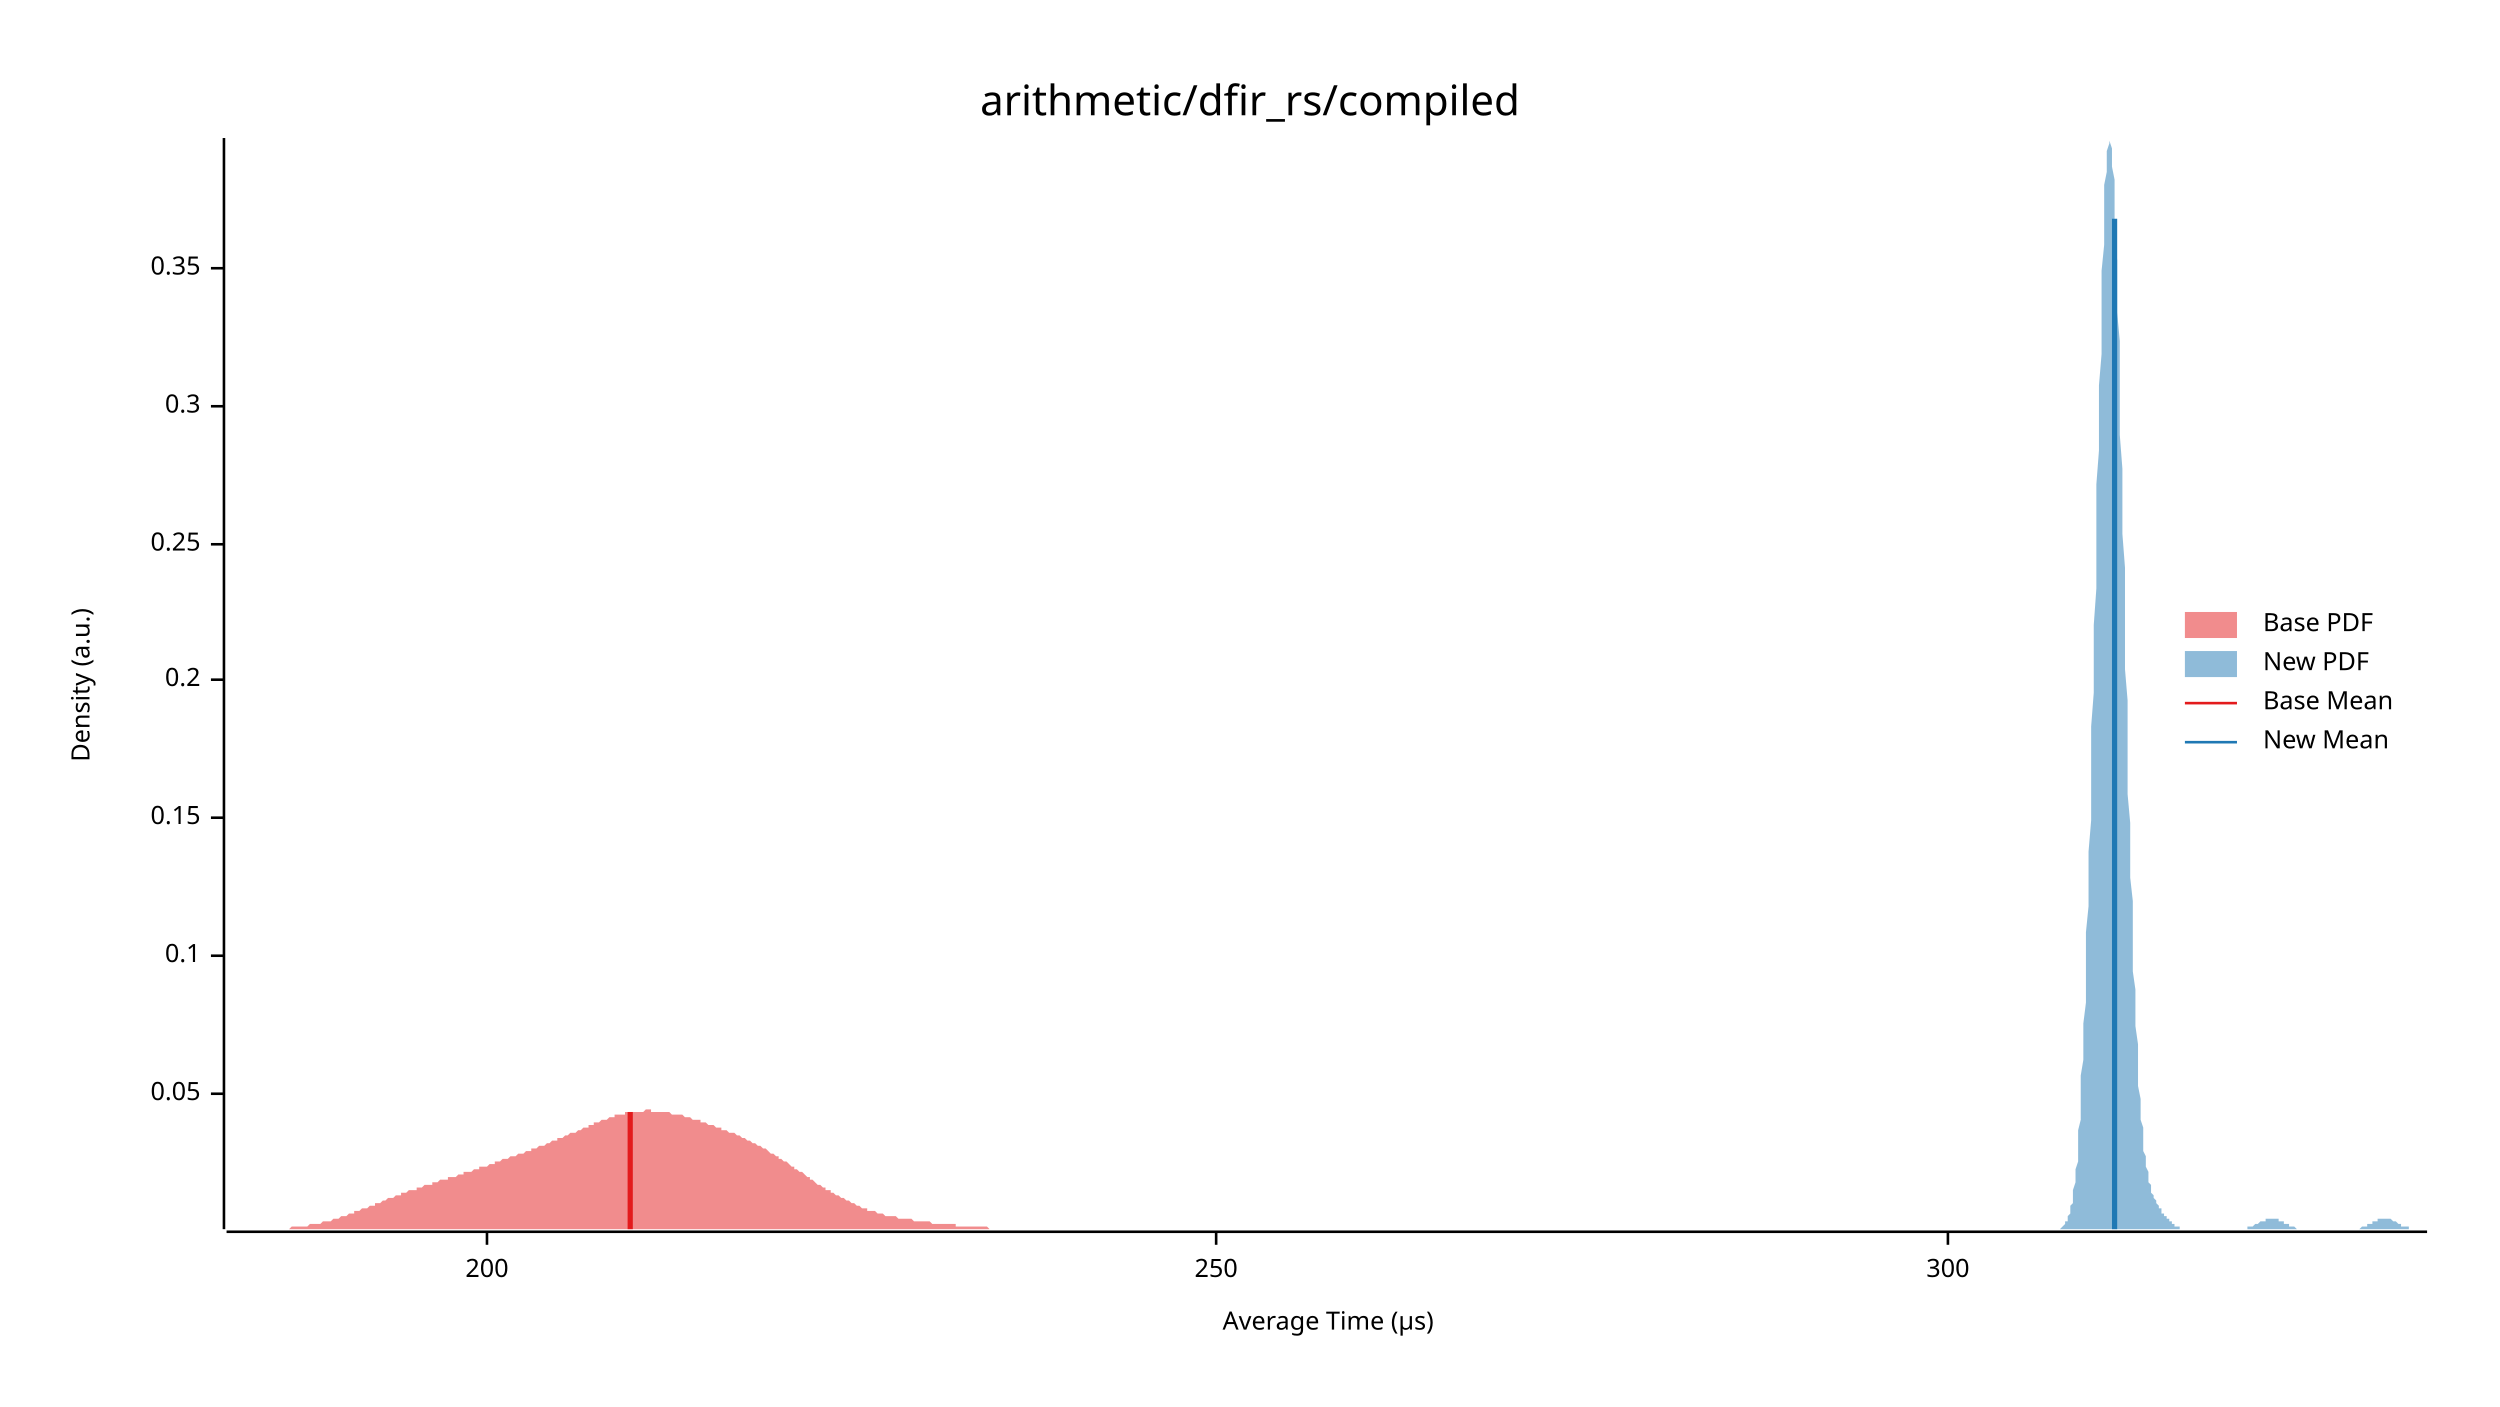
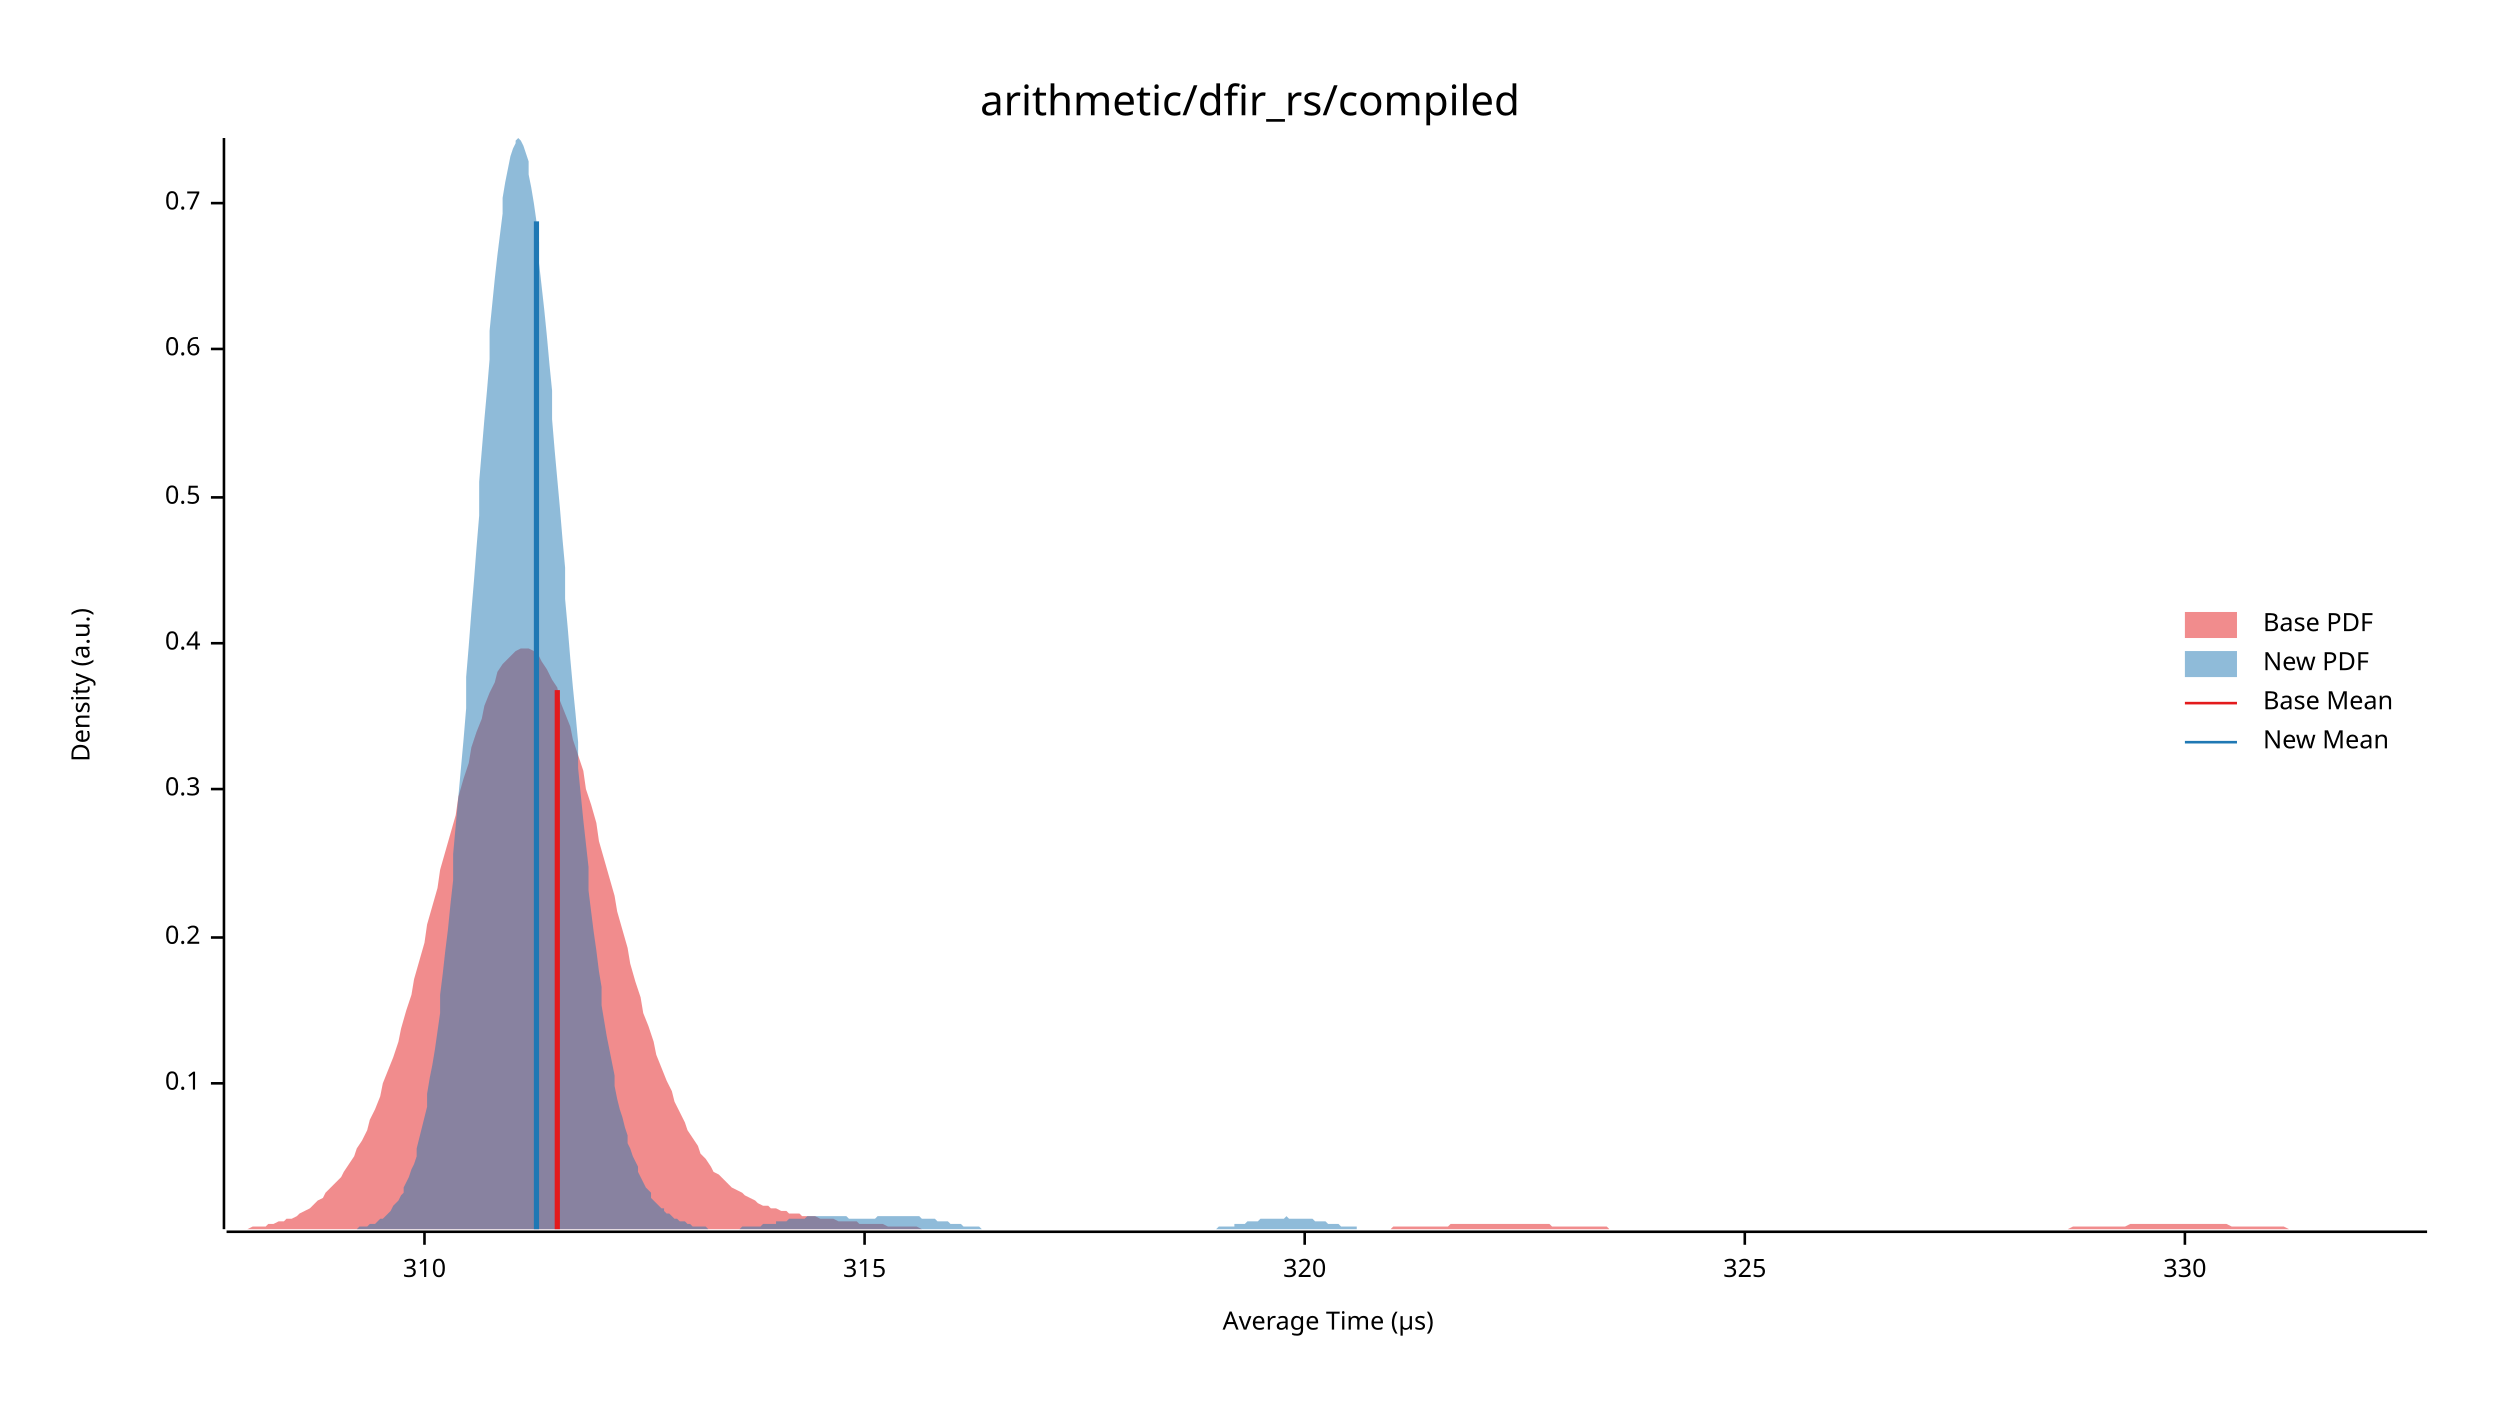
<svg xmlns="http://www.w3.org/2000/svg" width="960" height="540" viewBox="0 0 960 540">
  <text x="480" y="32" dy="0.76em" text-anchor="middle" font-family="sans-serif" font-size="16.129" opacity="1" fill="#000000">
arithmetic/dfir_rs/compiled
</text>
  <text x="27" y="263" dy="0.76em" text-anchor="middle" font-family="sans-serif" font-size="9.677" opacity="1" fill="#000000" transform="rotate(270, 27, 263)">
Density (a.u.)
</text>
  <text x="510" y="513" dy="-0.5ex" text-anchor="middle" font-family="sans-serif" font-size="9.677" opacity="1" fill="#000000">
Average Time (µs)
</text>
  <polyline fill="none" opacity="1" stroke="#000000" stroke-width="1" points="86,53 86,472 " />
-   <text x="77" y="420" dy="0.5ex" text-anchor="end" font-family="sans-serif" font-size="9.677" opacity="1" fill="#000000">
- 0.05
- </text>
-   <polyline fill="none" opacity="1" stroke="#000000" stroke-width="1" points="81,420 86,420 " />
-   <text x="77" y="367" dy="0.5ex" text-anchor="end" font-family="sans-serif" font-size="9.677" opacity="1" fill="#000000">
+   <text x="77" y="416" dy="0.5ex" text-anchor="end" font-family="sans-serif" font-size="9.677" opacity="1" fill="#000000">
0.1
</text>
-   <polyline fill="none" opacity="1" stroke="#000000" stroke-width="1" points="81,367 86,367 " />
-   <text x="77" y="314" dy="0.5ex" text-anchor="end" font-family="sans-serif" font-size="9.677" opacity="1" fill="#000000">
- 0.15
- </text>
-   <polyline fill="none" opacity="1" stroke="#000000" stroke-width="1" points="81,314 86,314 " />
-   <text x="77" y="261" dy="0.5ex" text-anchor="end" font-family="sans-serif" font-size="9.677" opacity="1" fill="#000000">
+   <polyline fill="none" opacity="1" stroke="#000000" stroke-width="1" points="81,416 86,416 " />
+   <text x="77" y="360" dy="0.5ex" text-anchor="end" font-family="sans-serif" font-size="9.677" opacity="1" fill="#000000">
0.2
</text>
-   <polyline fill="none" opacity="1" stroke="#000000" stroke-width="1" points="81,261 86,261 " />
-   <text x="77" y="209" dy="0.5ex" text-anchor="end" font-family="sans-serif" font-size="9.677" opacity="1" fill="#000000">
- 0.25
- </text>
-   <polyline fill="none" opacity="1" stroke="#000000" stroke-width="1" points="81,209 86,209 " />
-   <text x="77" y="156" dy="0.5ex" text-anchor="end" font-family="sans-serif" font-size="9.677" opacity="1" fill="#000000">
+   <polyline fill="none" opacity="1" stroke="#000000" stroke-width="1" points="81,360 86,360 " />
+   <text x="77" y="303" dy="0.5ex" text-anchor="end" font-family="sans-serif" font-size="9.677" opacity="1" fill="#000000">
0.3
</text>
-   <polyline fill="none" opacity="1" stroke="#000000" stroke-width="1" points="81,156 86,156 " />
-   <text x="77" y="103" dy="0.5ex" text-anchor="end" font-family="sans-serif" font-size="9.677" opacity="1" fill="#000000">
- 0.35
+   <polyline fill="none" opacity="1" stroke="#000000" stroke-width="1" points="81,303 86,303 " />
+   <text x="77" y="247" dy="0.5ex" text-anchor="end" font-family="sans-serif" font-size="9.677" opacity="1" fill="#000000">
+ 0.4
</text>
-   <polyline fill="none" opacity="1" stroke="#000000" stroke-width="1" points="81,103 86,103 " />
+   <polyline fill="none" opacity="1" stroke="#000000" stroke-width="1" points="81,247 86,247 " />
+   <text x="77" y="191" dy="0.5ex" text-anchor="end" font-family="sans-serif" font-size="9.677" opacity="1" fill="#000000">
+ 0.5
+ </text>
+   <polyline fill="none" opacity="1" stroke="#000000" stroke-width="1" points="81,191 86,191 " />
+   <text x="77" y="134" dy="0.5ex" text-anchor="end" font-family="sans-serif" font-size="9.677" opacity="1" fill="#000000">
+ 0.6
+ </text>
+   <polyline fill="none" opacity="1" stroke="#000000" stroke-width="1" points="81,134 86,134 " />
+   <text x="77" y="78" dy="0.5ex" text-anchor="end" font-family="sans-serif" font-size="9.677" opacity="1" fill="#000000">
+ 0.7
+ </text>
+   <polyline fill="none" opacity="1" stroke="#000000" stroke-width="1" points="81,78 86,78 " />
  <polyline fill="none" opacity="1" stroke="#000000" stroke-width="1" points="87,473 932,473 " />
-   <text x="187" y="483" dy="0.76em" text-anchor="middle" font-family="sans-serif" font-size="9.677" opacity="1" fill="#000000">
- 200
+   <text x="163" y="483" dy="0.76em" text-anchor="middle" font-family="sans-serif" font-size="9.677" opacity="1" fill="#000000">
+ 310
</text>
-   <polyline fill="none" opacity="1" stroke="#000000" stroke-width="1" points="187,473 187,478 " />
-   <text x="467" y="483" dy="0.76em" text-anchor="middle" font-family="sans-serif" font-size="9.677" opacity="1" fill="#000000">
- 250
+   <polyline fill="none" opacity="1" stroke="#000000" stroke-width="1" points="163,473 163,478 " />
+   <text x="332" y="483" dy="0.76em" text-anchor="middle" font-family="sans-serif" font-size="9.677" opacity="1" fill="#000000">
+ 315
</text>
-   <polyline fill="none" opacity="1" stroke="#000000" stroke-width="1" points="467,473 467,478 " />
-   <text x="748" y="483" dy="0.76em" text-anchor="middle" font-family="sans-serif" font-size="9.677" opacity="1" fill="#000000">
- 300
+   <polyline fill="none" opacity="1" stroke="#000000" stroke-width="1" points="332,473 332,478 " />
+   <text x="501" y="483" dy="0.76em" text-anchor="middle" font-family="sans-serif" font-size="9.677" opacity="1" fill="#000000">
+ 320
</text>
-   <polyline fill="none" opacity="1" stroke="#000000" stroke-width="1" points="748,473 748,478 " />
-   <polygon opacity="0.5" fill="#E31A1C" points="87,472 87,472 88,472 88,472 89,472 90,472 90,472 91,472 92,472 92,472 93,472 94,472 94,472 95,472 96,472 96,472 97,472 98,472 98,472 99,472 100,472 100,472 101,472 102,472 102,472 103,472 104,472 104,472 105,472 106,472 106,472 107,472 108,472 108,472 109,472 110,472 110,472 111,472 112,471 112,471 113,471 114,471 114,471 115,471 116,471 116,471 117,471 118,471 118,471 119,470 120,470 120,470 121,470 122,470 122,470 123,470 124,469 124,469 125,469 126,469 126,469 127,469 128,468 128,468 129,468 130,468 130,468 131,467 132,467 132,467 133,467 134,466 134,466 135,466 136,466 136,465 137,465 138,465 138,465 139,464 140,464 140,464 141,464 142,463 142,463 143,463 144,463 144,462 145,462 146,462 146,462 147,461 148,461 148,461 149,460 150,460 150,460 151,460 152,459 152,459 153,459 154,459 154,458 155,458 156,458 156,458 157,457 158,457 158,457 159,457 160,457 160,456 161,456 162,456 162,456 163,455 164,455 164,455 165,455 166,455 166,454 167,454 168,454 168,454 169,453 170,453 170,453 171,453 172,453 172,452 173,452 174,452 174,452 175,452 176,451 176,451 177,451 178,451 178,450 179,450 180,450 180,450 181,450 182,449 182,449 183,449 184,449 184,448 185,448 186,448 186,448 187,448 188,447 188,447 189,447 190,447 190,446 191,446 192,446 192,446 193,445 194,445 194,445 195,445 196,444 196,444 197,444 198,444 198,444 199,443 200,443 200,443 201,443 202,442 202,442 203,442 204,442 204,441 205,441 206,441 206,441 207,440 208,440 208,440 209,440 210,439 210,439 211,439 212,438 212,438 213,438 214,438 214,437 215,437 216,437 216,437 217,436 218,436 218,436 219,435 220,435 220,435 221,435 222,434 222,434 223,434 224,433 224,433 225,433 226,433 226,432 227,432 228,432 228,431 229,431 230,431 230,431 231,430 232,430 232,430 233,430 234,429 234,429 235,429 236,429 236,428 237,428 238,428 238,428 239,428 240,428 240,427 241,427 242,427 242,427 243,427 244,427 244,427 245,427 246,427 246,427 247,427 248,426 248,426 249,426 250,426 250,427 251,427 252,427 252,427 253,427 254,427 254,427 255,427 255,427 256,427 257,427 257,427 258,428 259,428 259,428 260,428 261,428 261,428 262,428 263,429 263,429 264,429 265,429 265,429 266,430 267,430 267,430 268,430 269,430 269,431 270,431 271,431 271,431 272,432 273,432 273,432 274,432 275,433 275,433 276,433 277,433 277,434 278,434 279,434 279,434 280,435 281,435 281,435 282,435 283,436 283,436 284,436 285,437 285,437 286,437 287,438 287,438 288,438 289,439 289,439 290,439 291,440 291,440 292,440 293,441 293,441 294,441 295,442 295,442 296,443 297,443 297,443 298,444 299,444 299,445 300,445 301,446 301,446 302,446 303,447 303,447 304,448 305,448 305,449 306,449 307,450 307,450 308,450 309,451 309,451 310,452 311,452 311,453 312,453 313,454 313,454 314,455 315,455 315,455 316,456 317,456 317,457 318,457 319,457 319,458 320,458 321,459 321,459 322,459 323,460 323,460 324,460 325,461 325,461 326,461 327,462 327,462 328,462 329,463 329,463 330,463 331,464 331,464 332,464 333,464 333,465 334,465 335,465 335,465 336,465 337,466 337,466 338,466 339,466 339,466 340,467 341,467 341,467 342,467 343,467 343,467 344,467 345,468 345,468 346,468 347,468 347,468 348,468 349,468 349,468 350,468 351,469 351,469 352,469 353,469 353,469 354,469 355,469 355,469 356,469 357,469 357,469 358,470 359,470 359,470 360,470 361,470 361,470 362,470 363,470 363,470 364,470 365,470 365,470 366,470 367,470 367,471 368,471 369,471 369,471 370,471 371,471 371,471 372,471 373,471 373,471 374,471 375,471 375,471 376,471 377,471 377,471 378,471 379,471 379,471 380,472 381,472 381,472 382,472 383,472 383,472 384,472 385,472 385,472 386,472 387,472 387,472 388,472 389,472 389,472 390,472 391,472 391,472 392,472 393,472 393,472 394,472 395,472 395,472 396,472 397,472 397,472 398,472 399,472 399,472 400,472 401,472 401,472 402,472 403,472 403,472 404,472 405,472 405,472 406,472 407,472 407,472 408,472 409,472 409,472 410,472 411,472 411,472 412,472 413,472 413,472 414,472 415,472 415,472 416,472 417,472 417,472 418,472 419,472 419,472 87,472 " />
-   <polygon opacity="0.5" fill="#1F78B4" points="791,472 791,472 792,471 792,471 792,471 792,471 793,470 793,470 793,469 794,469 794,468 794,468 794,467 795,466 795,465 795,463 796,462 796,460 796,459 796,457 797,454 797,452 797,449 798,446 798,442 798,439 798,434 799,430 799,425 799,419 799,413 800,407 800,400 800,393 801,385 801,376 801,367 801,358 802,348 802,337 802,327 803,315 803,303 803,291 803,279 804,266 804,253 804,240 805,226 805,213 805,200 805,186 806,173 806,161 806,148 807,136 807,125 807,114 807,104 808,94 808,86 808,78 808,71 809,66 809,61 809,58 810,55 810,54 810,53 810,54 811,57 811,60 811,64 812,69 812,76 812,83 812,91 813,100 813,110 813,120 814,131 814,143 814,155 814,167 815,180 815,192 815,205 816,218 816,231 816,244 816,257 817,269 817,281 817,293 817,305 818,316 818,326 818,337 819,346 819,356 819,364 819,373 820,380 820,388 820,394 821,401 821,407 821,412 821,417 822,422 822,426 822,430 823,433 823,436 823,439 823,442 824,444 824,446 824,448 825,450 825,451 825,453 825,454 826,455 826,456 826,457 826,458 827,459 827,459 827,460 828,461 828,461 828,462 828,462 829,463 829,463 829,464 830,464 830,465 830,465 830,466 831,466 831,466 831,467 832,467 832,467 832,468 832,468 833,468 833,469 833,469 834,469 834,469 834,470 834,470 835,470 835,470 835,471 836,471 836,471 836,471 836,471 837,471 837,471 837,472 837,472 838,472 838,472 838,472 839,472 839,472 839,472 839,472 840,472 840,472 840,472 841,472 841,472 841,472 841,472 842,472 842,472 842,472 843,472 843,472 843,472 843,472 844,472 844,472 844,472 845,472 845,472 845,472 845,472 846,472 846,472 846,472 846,472 847,472 847,472 847,472 848,472 848,472 848,472 848,472 849,472 849,472 849,472 850,472 850,472 850,472 850,472 851,472 851,472 851,472 852,472 852,472 852,472 852,472 853,472 853,472 853,472 854,472 854,472 854,472 854,472 855,472 855,472 855,472 855,472 856,472 856,472 856,472 857,472 857,472 857,472 857,472 858,472 858,472 858,472 859,472 859,472 859,472 859,472 860,472 860,472 860,472 861,472 861,472 861,472 861,472 862,472 862,472 862,472 863,472 863,472 863,472 863,471 864,471 864,471 864,471 865,471 865,471 865,471 865,471 866,470 866,470 866,470 866,470 867,470 867,470 867,470 868,469 868,469 868,469 868,469 869,469 869,469 869,469 870,469 870,468 870,468 870,468 871,468 871,468 871,468 872,468 872,468 872,468 872,468 873,468 873,468 873,468 874,468 874,468 874,468 874,468 875,468 875,469 875,469 875,469 876,469 876,469 876,469 877,469 877,469 877,470 877,470 878,470 878,470 878,470 879,470 879,470 879,471 879,471 880,471 880,471 880,471 881,471 881,471 881,471 881,471 882,472 882,472 882,472 883,472 883,472 883,472 883,472 884,472 884,472 884,472 884,472 885,472 885,472 885,472 886,472 886,472 886,472 886,472 887,472 887,472 887,472 888,472 888,472 888,472 888,472 889,472 889,472 889,472 890,472 890,472 890,472 890,472 891,472 891,472 891,472 892,472 892,472 892,472 892,472 893,472 893,472 893,472 893,472 894,472 894,472 894,472 895,472 895,472 895,472 895,472 896,472 896,472 896,472 897,472 897,472 897,472 897,472 898,472 898,472 898,472 899,472 899,472 899,472 899,472 900,472 900,472 900,472 901,472 901,472 901,472 901,472 902,472 902,472 902,472 903,472 903,472 903,472 903,472 904,472 904,472 904,472 904,472 905,472 905,472 905,472 906,472 906,472 906,472 906,472 907,471 907,471 907,471 908,471 908,471 908,471 908,471 909,471 909,471 909,470 910,470 910,470 910,470 910,470 911,470 911,470 911,469 912,469 912,469 912,469 912,469 913,469 913,469 913,469 913,468 914,468 914,468 914,468 915,468 915,468 915,468 915,468 916,468 916,468 916,468 917,468 917,468 917,468 917,468 918,468 918,468 918,468 919,469 919,469 919,469 919,469 920,469 920,469 920,469 921,470 921,470 921,470 921,470 922,470 922,470 922,470 922,471 923,471 923,471 923,471 924,471 924,471 924,471 924,471 925,471 925,472 925,472 926,472 926,472 926,472 926,472 927,472 927,472 927,472 928,472 928,472 928,472 928,472 929,472 929,472 929,472 930,472 930,472 930,472 930,472 931,472 931,472 931,472 932,472 932,472 791,472 " />
-   <polyline fill="none" opacity="1" stroke="#E31A1C" stroke-width="2" points="242,472 242,427 " />
-   <polyline fill="none" opacity="1" stroke="#1F78B4" stroke-width="2" points="812,472 812,84 " />
+   <polyline fill="none" opacity="1" stroke="#000000" stroke-width="1" points="501,473 501,478 " />
+   <text x="670" y="483" dy="0.76em" text-anchor="middle" font-family="sans-serif" font-size="9.677" opacity="1" fill="#000000">
+ 325
+ </text>
+   <polyline fill="none" opacity="1" stroke="#000000" stroke-width="1" points="670,473 670,478 " />
+   <text x="839" y="483" dy="0.76em" text-anchor="middle" font-family="sans-serif" font-size="9.677" opacity="1" fill="#000000">
+ 330
+ </text>
+   <polyline fill="none" opacity="1" stroke="#000000" stroke-width="1" points="839,473 839,478 " />
+   <polygon opacity="0.5" fill="#E31A1C" points="87,472 88,472 90,472 92,472 93,472 95,472 97,471 98,471 100,471 102,471 103,470 105,470 107,469 109,469 110,468 112,468 114,467 115,466 117,465 119,464 120,463 122,461 124,460 125,458 127,456 129,454 131,452 132,450 134,447 136,444 137,441 139,438 141,434 142,430 144,426 146,421 147,416 149,411 151,406 153,400 154,395 156,388 158,382 159,376 161,369 163,362 164,355 166,348 168,341 169,334 171,327 173,320 175,313 176,306 178,299 180,293 181,287 183,281 185,276 186,271 188,266 190,262 191,258 193,255 195,253 197,251 198,250 200,249 202,249 203,249 205,250 207,252 208,254 210,257 212,261 214,264 215,269 217,274 219,279 220,284 222,290 224,296 225,303 227,309 229,316 230,323 232,330 234,337 236,344 237,350 239,357 241,364 242,370 244,377 246,383 247,389 249,394 251,400 252,405 254,410 256,415 258,419 259,423 261,427 263,431 264,434 266,437 268,440 269,443 271,445 273,448 274,450 276,451 278,453 280,455 281,456 283,457 285,458 286,459 288,460 290,461 291,462 293,463 295,463 296,464 298,464 300,465 302,465 303,466 305,466 307,466 308,467 310,467 312,467 313,467 315,468 317,468 318,468 320,468 322,469 324,469 325,469 327,469 329,469 330,470 332,470 334,470 335,470 337,470 339,470 341,471 342,471 344,471 346,471 347,471 349,471 351,471 352,471 354,472 356,472 357,472 359,472 361,472 363,472 364,472 366,472 368,472 369,472 371,472 373,472 374,472 376,472 378,472 379,472 381,472 383,472 385,472 386,472 388,472 390,472 391,472 393,472 395,472 396,472 398,472 400,472 401,472 403,472 405,472 407,472 408,472 410,472 412,472 413,472 415,472 417,472 418,472 420,472 422,472 423,472 425,472 427,472 429,472 430,472 432,472 434,472 435,472 437,472 439,472 440,472 442,472 444,472 445,472 447,472 449,472 451,472 452,472 454,472 456,472 457,472 459,472 461,472 462,472 464,472 466,472 468,472 469,472 471,472 473,472 474,472 476,472 478,472 479,472 481,472 483,472 484,472 486,472 488,472 490,472 491,472 493,472 495,472 496,472 498,472 500,472 501,472 503,472 505,472 506,472 508,472 510,472 512,472 513,472 515,472 517,472 518,472 520,472 522,472 523,472 525,472 527,472 528,472 530,472 532,472 534,472 535,471 537,471 539,471 540,471 542,471 544,471 545,471 547,471 549,471 550,471 552,471 554,471 556,471 557,470 559,470 561,470 562,470 564,470 566,470 567,470 569,470 571,470 573,470 574,470 576,470 578,470 579,470 581,470 583,470 584,470 586,470 588,470 589,470 591,470 593,470 595,470 596,471 598,471 600,471 601,471 603,471 605,471 606,471 608,471 610,471 611,471 613,471 615,471 617,471 618,472 620,472 622,472 623,472 625,472 627,472 628,472 630,472 632,472 633,472 635,472 637,472 639,472 640,472 642,472 644,472 645,472 647,472 649,472 650,472 652,472 654,472 655,472 657,472 659,472 661,472 662,472 664,472 666,472 667,472 669,472 671,472 672,472 674,472 676,472 677,472 679,472 681,472 683,472 684,472 686,472 688,472 689,472 691,472 693,472 694,472 696,472 698,472 700,472 701,472 703,472 705,472 706,472 708,472 710,472 711,472 713,472 715,472 716,472 718,472 720,472 722,472 723,472 725,472 727,472 728,472 730,472 732,472 733,472 735,472 737,472 738,472 740,472 742,472 744,472 745,472 747,472 749,472 750,472 752,472 754,472 755,472 757,472 759,472 760,472 762,472 764,472 766,472 767,472 769,472 771,472 772,472 774,472 776,472 777,472 779,472 781,472 782,472 784,472 786,472 788,472 789,472 791,472 793,472 794,472 796,471 798,471 799,471 801,471 803,471 804,471 806,471 808,471 810,471 811,471 813,471 815,471 816,471 818,470 820,470 821,470 823,470 825,470 827,470 828,470 830,470 832,470 833,470 835,470 837,470 838,470 840,470 842,470 843,470 845,470 847,470 849,470 850,470 852,470 854,470 855,470 857,471 859,471 860,471 862,471 864,471 865,471 867,471 869,471 871,471 872,471 874,471 876,471 877,471 879,472 881,472 882,472 884,472 886,472 887,472 889,472 891,472 893,472 894,472 896,472 898,472 899,472 901,472 903,472 904,472 906,472 908,472 909,472 911,472 913,472 915,472 916,472 918,472 920,472 921,472 923,472 925,472 926,472 928,472 930,472 932,472 932,472 87,472 " />
+   <polygon opacity="0.5" fill="#1F78B4" points="127,472 128,472 129,472 130,472 131,472 131,472 132,472 133,472 134,472 135,472 136,472 136,472 137,472 138,471 139,471 140,471 141,471 141,471 142,470 143,470 144,470 145,469 145,469 146,468 147,468 148,467 149,466 150,465 150,465 151,463 152,462 153,461 154,459 155,458 155,456 156,454 157,452 158,449 159,447 160,444 160,441 161,437 162,433 163,429 164,425 164,420 165,414 166,409 167,403 168,396 169,389 169,382 170,374 171,365 172,357 173,347 174,338 174,328 175,317 176,306 177,295 178,284 179,272 179,260 180,248 181,235 182,223 183,210 184,198 184,185 185,173 186,161 187,150 188,138 188,127 189,117 190,107 191,98 192,90 193,82 193,76 194,70 195,65 196,60 197,57 198,55 198,54 199,53 200,54 201,56 202,59 203,62 203,67 204,72 205,78 206,85 207,93 207,101 208,110 209,119 210,129 211,140 212,150 212,161 213,173 214,184 215,195 216,207 217,218 217,230 218,241 219,253 220,264 221,274 222,285 222,295 223,305 224,315 225,324 226,333 226,342 227,350 228,358 229,365 230,373 231,379 231,386 232,392 233,398 234,403 235,408 236,413 236,417 237,422 238,426 239,429 240,433 241,436 241,439 242,441 243,444 244,446 245,448 245,450 246,452 247,454 248,456 249,457 250,458 250,460 251,461 252,462 253,463 254,464 255,464 255,465 256,466 257,466 258,467 259,468 260,468 260,468 261,469 262,469 263,469 264,470 264,470 265,470 266,471 267,471 268,471 269,471 269,471 270,471 271,471 272,472 273,472 274,472 274,472 275,472 276,472 277,472 278,472 279,472 279,472 280,472 281,472 282,472 283,472 283,472 284,472 285,471 286,471 287,471 288,471 288,471 289,471 290,471 291,471 292,471 293,470 293,470 294,470 295,470 296,470 297,470 298,470 298,469 299,469 300,469 301,469 302,469 302,469 303,468 304,468 305,468 306,468 307,468 307,468 308,468 309,468 310,467 311,467 312,467 312,467 313,467 314,467 315,467 316,467 317,467 317,467 318,467 319,467 320,467 321,467 321,467 322,467 323,467 324,467 325,467 326,468 326,468 327,468 328,468 329,468 330,468 331,468 331,468 332,468 333,468 334,468 335,468 336,468 336,468 337,467 338,467 339,467 340,467 340,467 341,467 342,467 343,467 344,467 345,467 345,467 346,467 347,467 348,467 349,467 350,467 350,467 351,467 352,467 353,467 354,468 355,468 355,468 356,468 357,468 358,468 359,468 359,468 360,469 361,469 362,469 363,469 364,469 364,469 365,470 366,470 367,470 368,470 369,470 369,470 370,471 371,471 372,471 373,471 374,471 374,471 375,471 376,471 377,472 378,472 379,472 379,472 380,472 381,472 382,472 383,472 383,472 384,472 385,472 386,472 387,472 388,472 388,472 389,472 390,472 391,472 392,472 393,472 393,472 394,472 395,472 396,472 397,472 398,472 398,472 399,472 400,472 401,472 402,472 402,472 403,472 404,472 405,472 406,472 407,472 407,472 408,472 409,472 410,472 411,472 412,472 412,472 413,472 414,472 415,472 416,472 417,472 417,472 418,472 419,472 420,472 421,472 421,472 422,472 423,472 424,472 425,472 426,472 426,472 427,472 428,472 429,472 430,472 431,472 431,472 432,472 433,472 434,472 435,472 436,472 436,472 437,472 438,472 439,472 440,472 440,472 441,472 442,472 443,472 444,472 445,472 445,472 446,472 447,472 448,472 449,472 450,472 450,472 451,472 452,472 453,472 454,472 455,472 455,472 456,472 457,472 458,472 459,472 459,472 460,472 461,472 462,472 463,472 464,472 464,472 465,472 466,472 467,472 468,471 469,471 469,471 470,471 471,471 472,471 473,471 474,471 474,470 475,470 476,470 477,470 478,470 478,470 479,469 480,469 481,469 482,469 483,469 483,469 484,468 485,468 486,468 487,468 488,468 488,468 489,468 490,468 491,468 492,468 493,468 493,468 494,467 495,468 496,468 497,468 497,468 498,468 499,468 500,468 501,468 502,468 502,468 503,468 504,468 505,469 506,469 507,469 507,469 508,469 509,469 510,470 511,470 512,470 512,470 513,470 514,470 515,471 516,471 516,471 517,471 518,471 519,471 520,471 521,471 521,472 522,472 523,472 524,472 525,472 526,472 526,472 527,472 528,472 529,472 530,472 531,472 531,472 532,472 533,472 534,472 535,472 535,472 536,472 537,472 538,472 539,472 540,472 540,472 127,472 " />
+   <polyline fill="none" opacity="1" stroke="#E31A1C" stroke-width="2" points="214,472 214,265 " />
+   <polyline fill="none" opacity="1" stroke="#1F78B4" stroke-width="2" points="206,472 206,85 " />
  <text x="869" y="235" dy="0.76em" text-anchor="start" font-family="sans-serif" font-size="9.677" opacity="1" fill="#000000">
Base PDF
</text>
  <text x="869" y="250" dy="0.76em" text-anchor="start" font-family="sans-serif" font-size="9.677" opacity="1" fill="#000000">
New PDF
</text>
  <text x="869" y="265" dy="0.76em" text-anchor="start" font-family="sans-serif" font-size="9.677" opacity="1" fill="#000000">
Base Mean
</text>
  <text x="869" y="280" dy="0.76em" text-anchor="start" font-family="sans-serif" font-size="9.677" opacity="1" fill="#000000">
New Mean
</text>
  <rect x="839" y="235" width="20" height="10" opacity="0.5" fill="#E31A1C" stroke="none" />
  <rect x="839" y="250" width="20" height="10" opacity="0.5" fill="#1F78B4" stroke="none" />
  <polyline fill="none" opacity="1" stroke="#E31A1C" stroke-width="1" points="839,270 859,270 " />
  <polyline fill="none" opacity="1" stroke="#1F78B4" stroke-width="1" points="839,285 859,285 " />
</svg>
